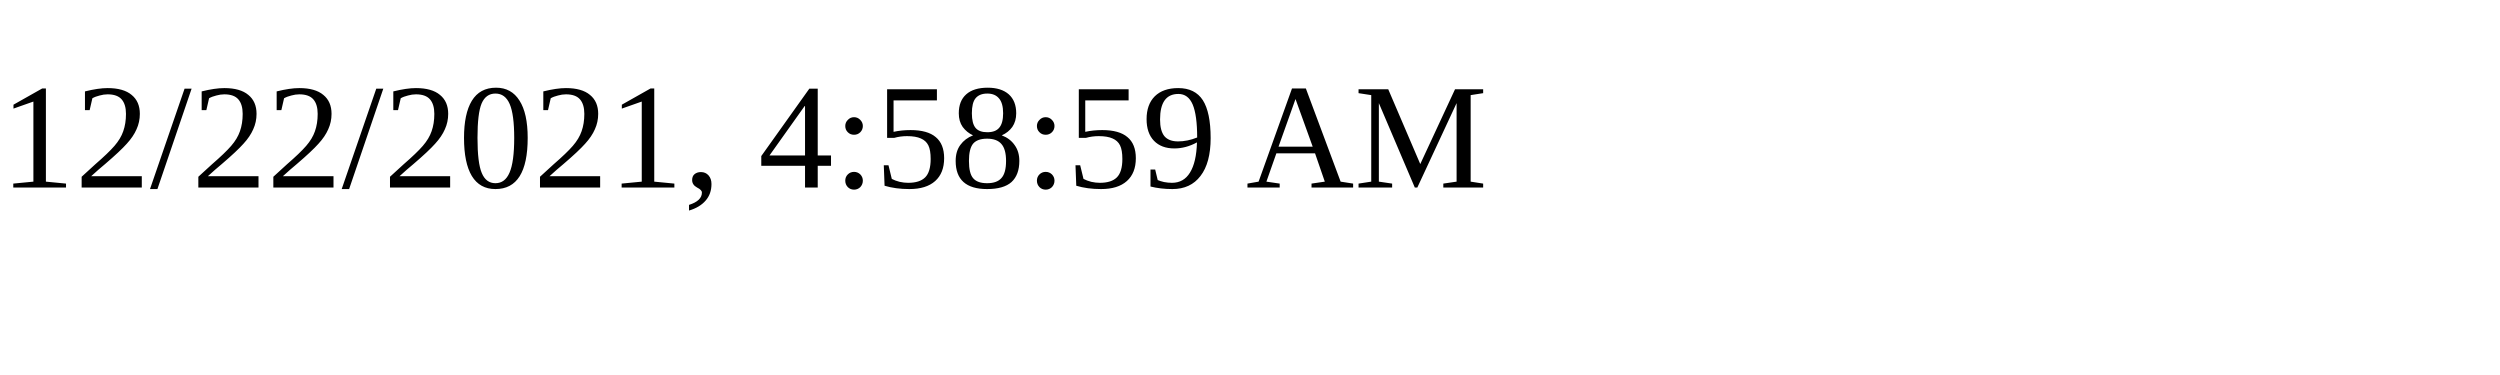
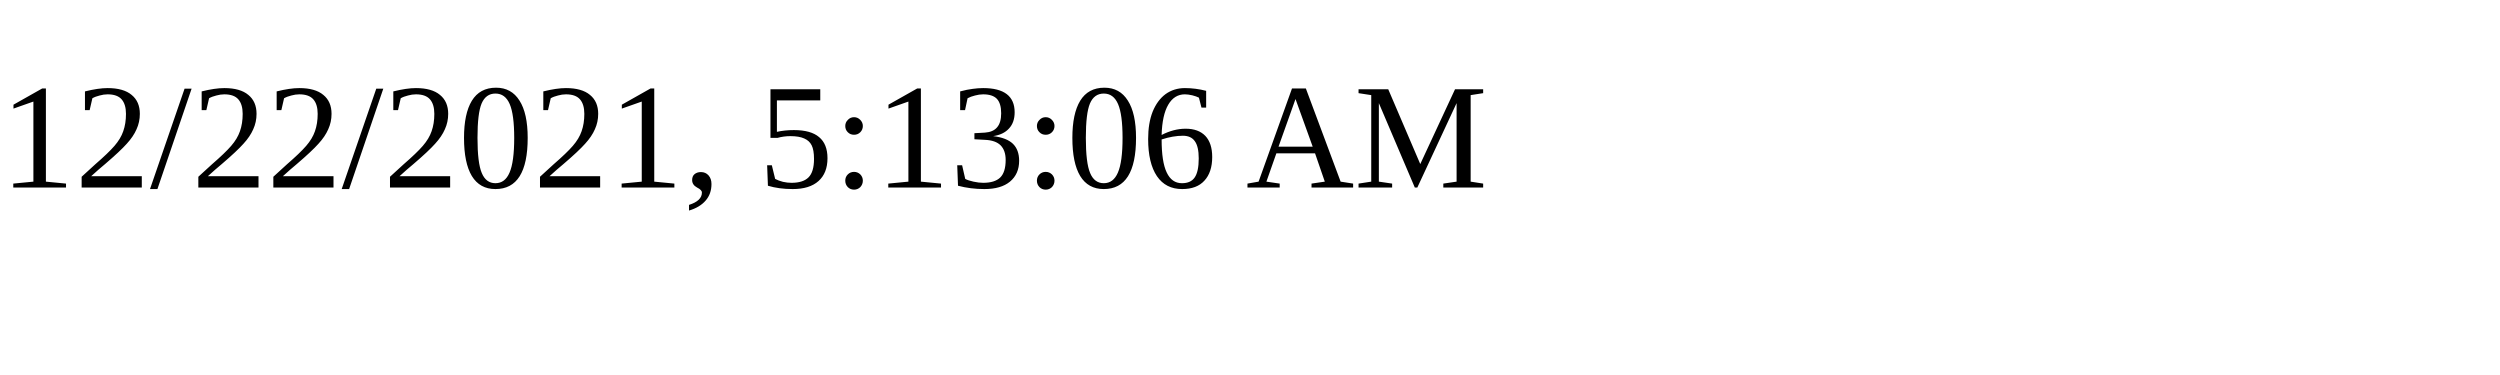
<svg xmlns="http://www.w3.org/2000/svg" height="30" width="200">
-   <text x="0" y="15">12/22/2021, 4:58:59 AM</text>
+   <text x="0" y="15">12/22/2021, 5:13:06 AM</text>
</svg>
